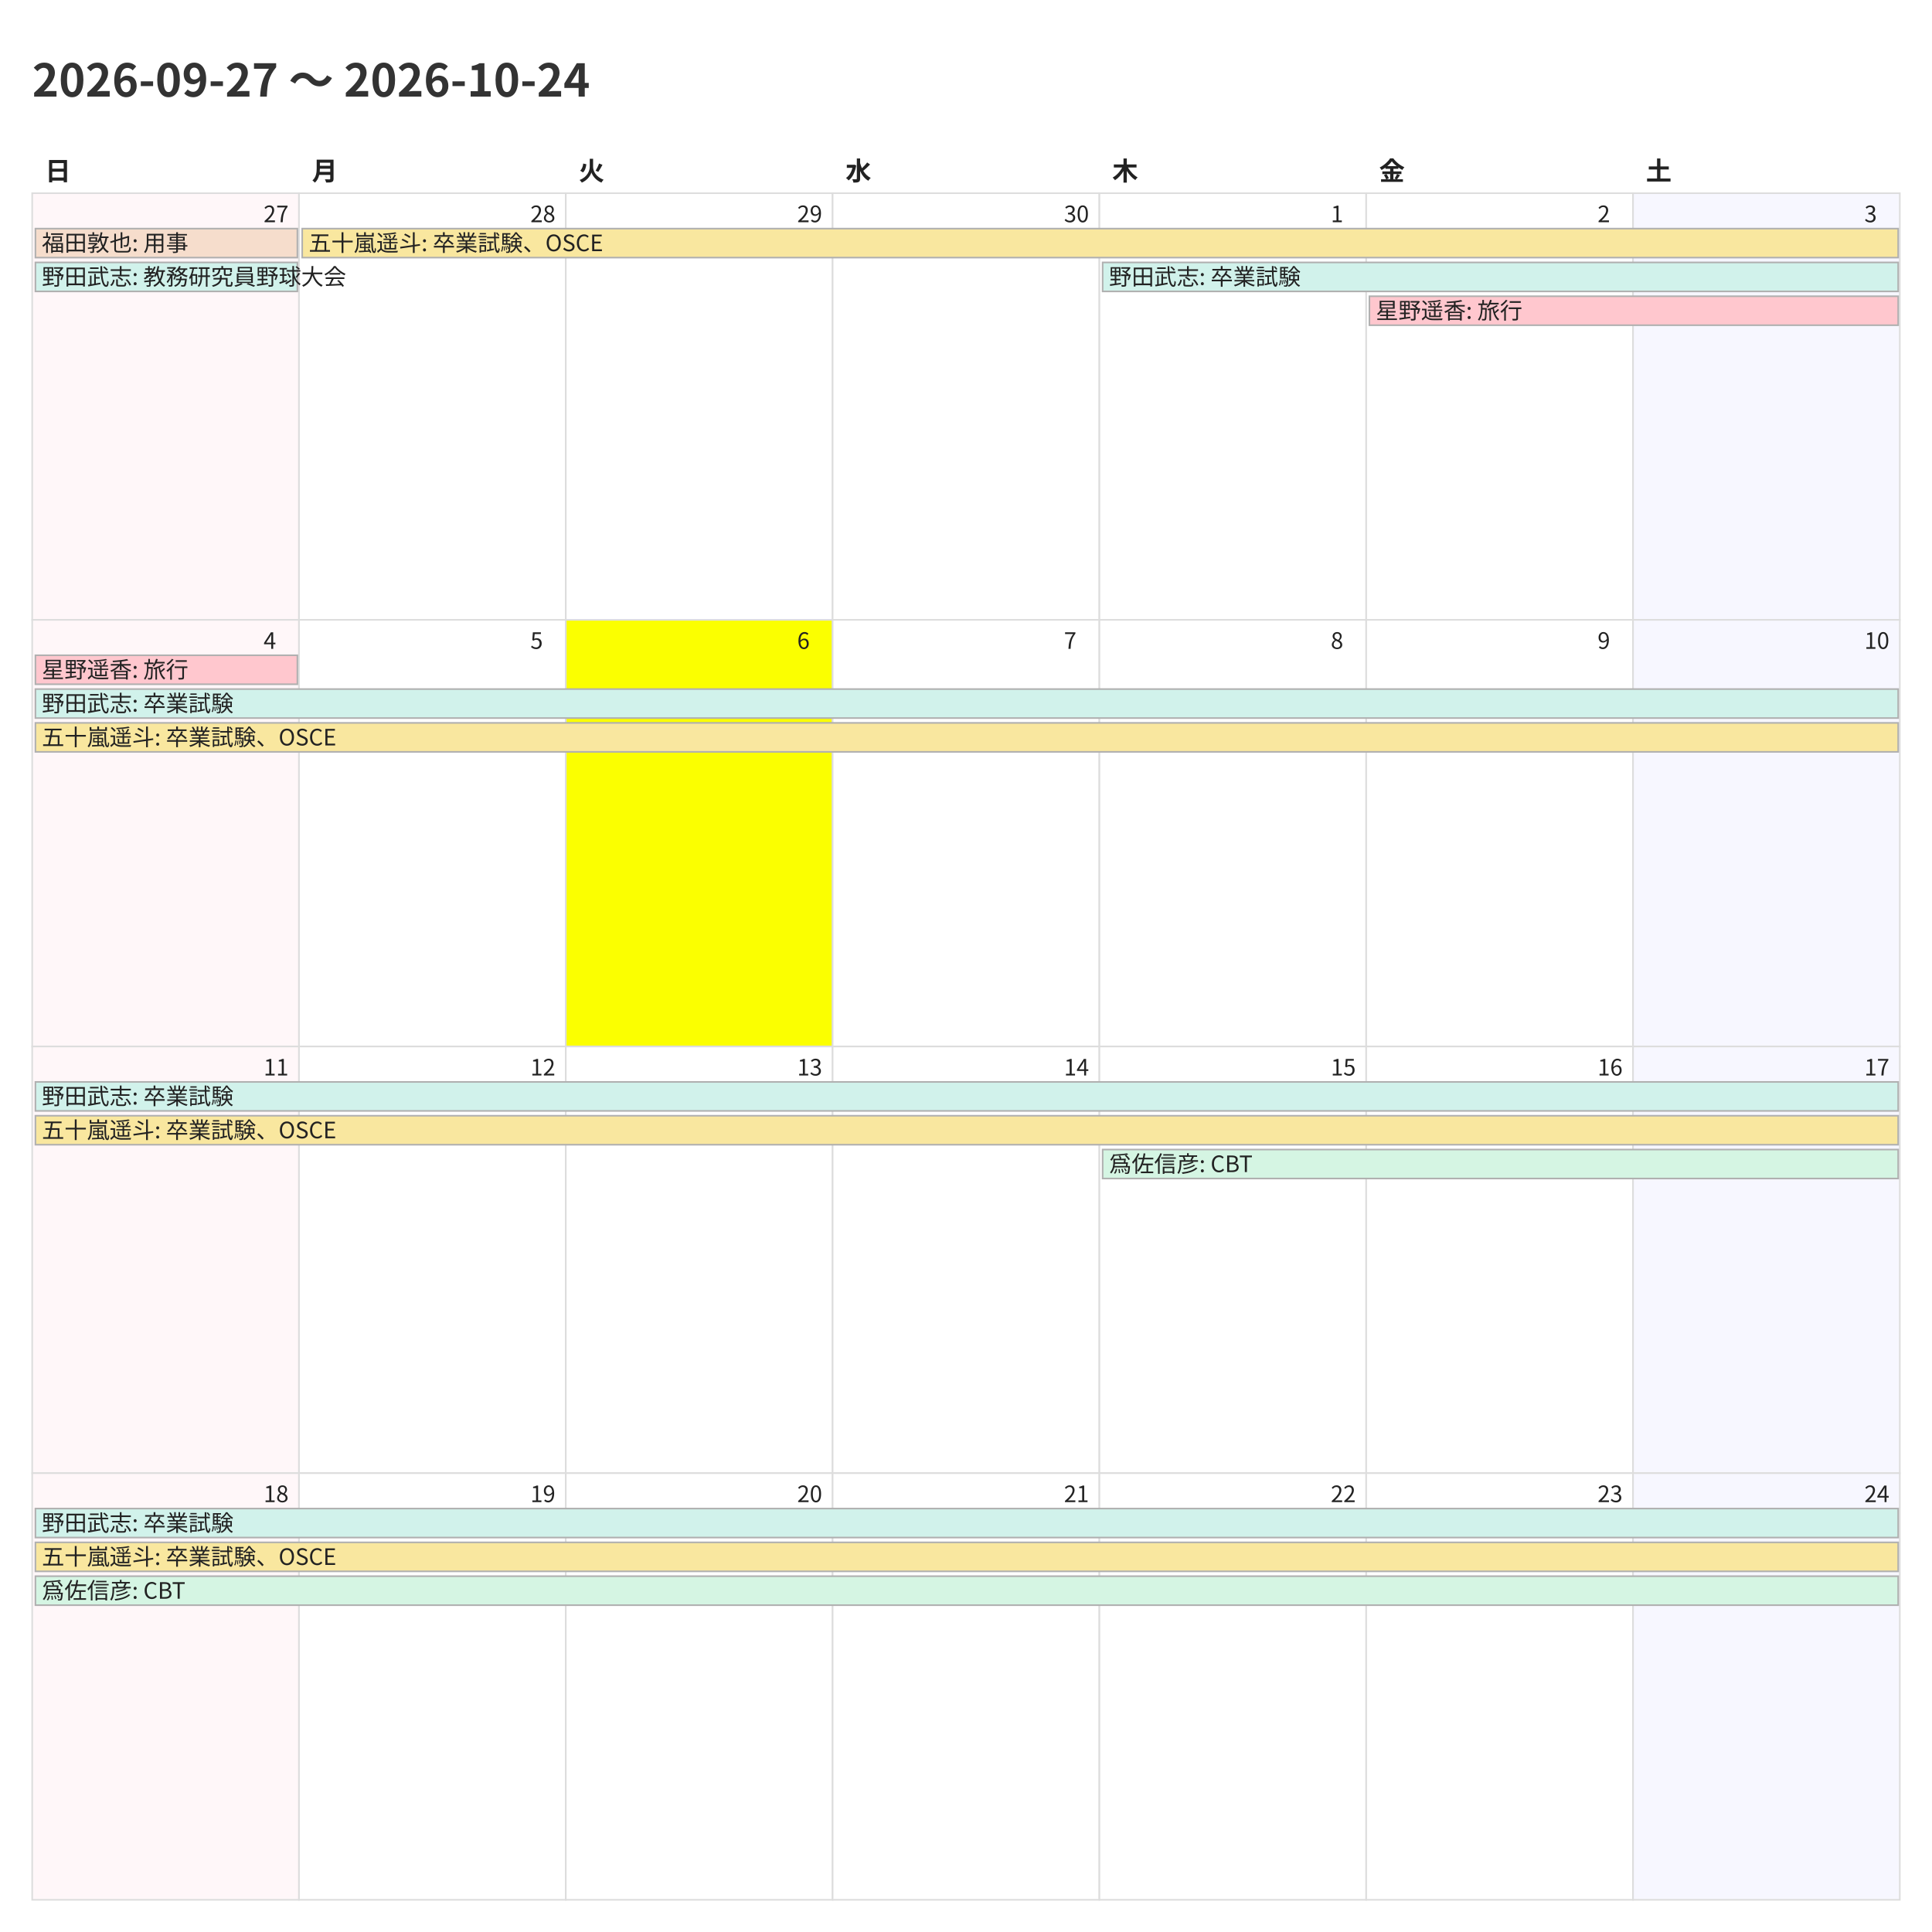
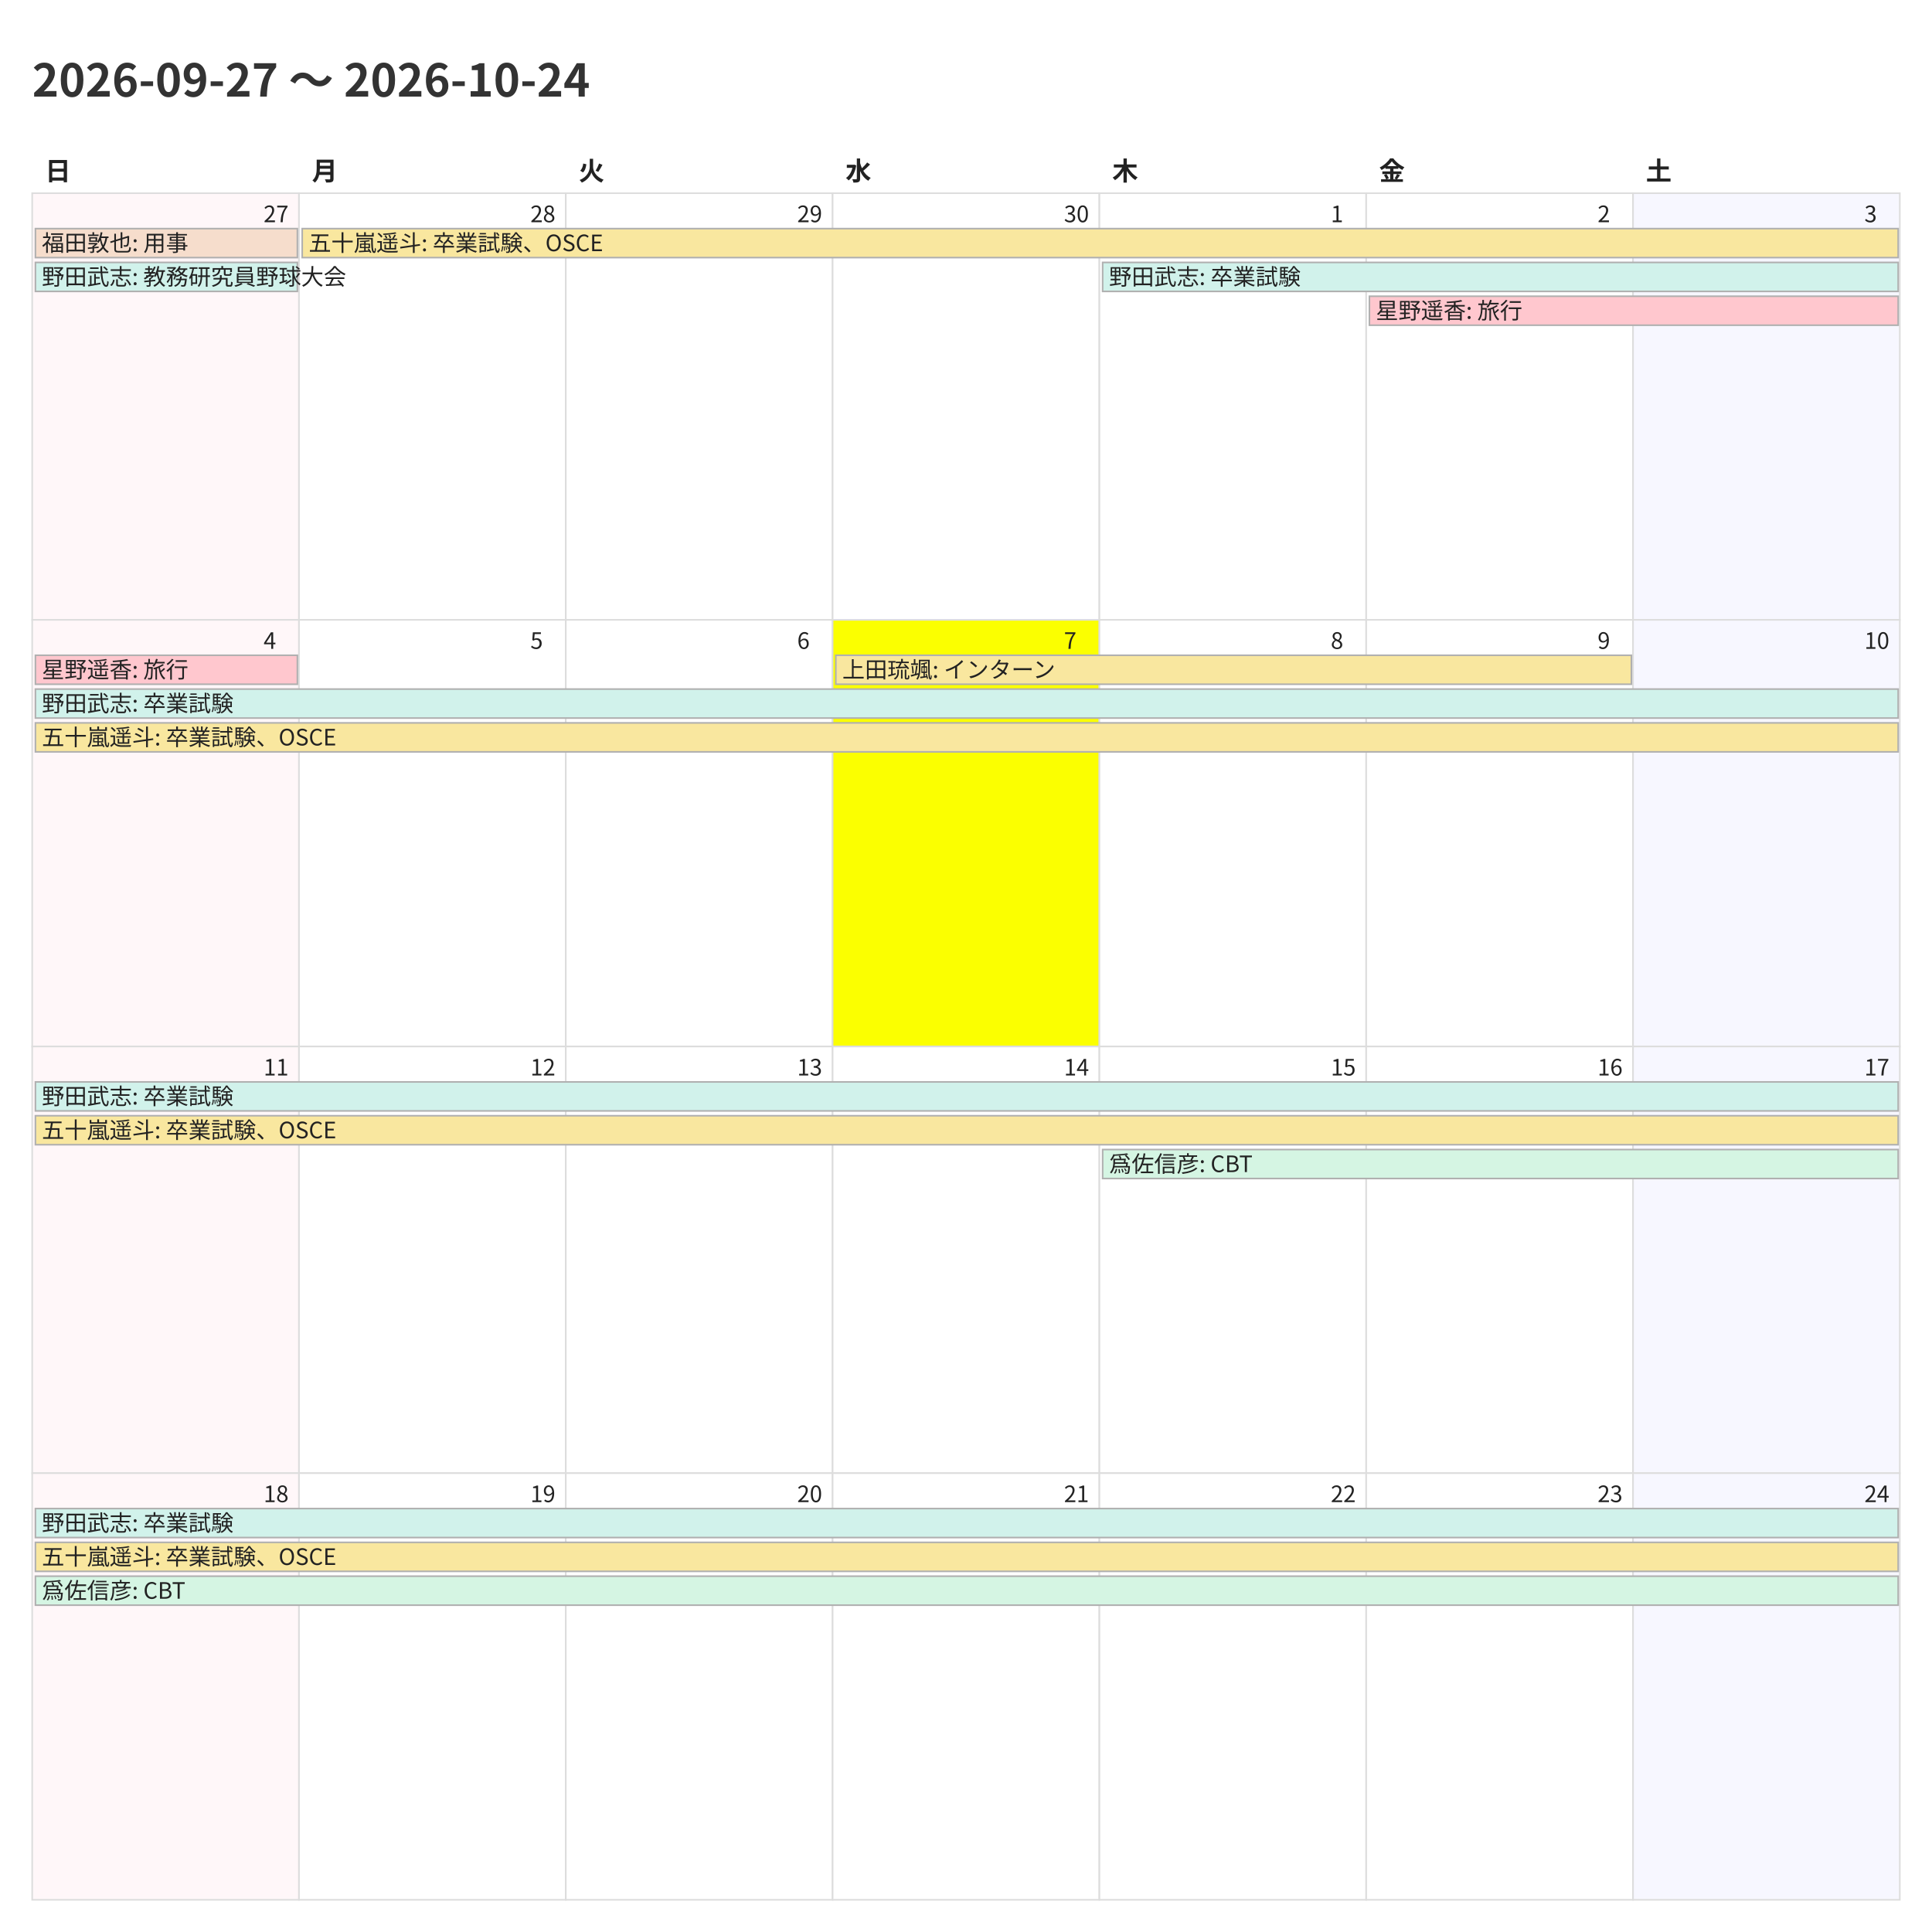
<svg xmlns="http://www.w3.org/2000/svg" width="1200" height="1200">
  <style>
    @charset "UTF-8";
    .title {
      font-family: "Noto Sans CJK JP","Noto Sans JP","IPAexGothic",
                   "Yu Gothic","Hiragino Kaku Gothic ProN",sans-serif;
      font-size: 28px; font-weight: 700; fill: #333;
    }
    .weekday, .day-number, .event {
      font-family: "Noto Sans CJK JP","Noto Sans JP","IPAexGothic",
                   "Yu Gothic","Hiragino Kaku Gothic ProN",sans-serif;
      fill: #222;
    }
    .weekday { font-size: 16px; font-weight: 600; }
    .day-number { font-size: 14px; }
    .event { font-size: 14px; }
    .cell { fill: #fff; stroke: #ddd; }
  </style>
  <rect x="0" y="0" width="1200" height="1200" fill="#fff" />
  <text class="title" x="20" y="60">2026-09-27 〜 2026-10-24</text>
  <text class="weekday" x="28.0" y="112">日</text>
  <text class="weekday" x="193.714" y="112">月</text>
  <text class="weekday" x="359.429" y="112">火</text>
  <text class="weekday" x="525.143" y="112">水</text>
  <text class="weekday" x="690.857" y="112">木</text>
  <text class="weekday" x="856.571" y="112">金</text>
  <text class="weekday" x="1022.286" y="112">土</text>
  <rect x="20.0" y="120.0" width="165.714" height="265.0" fill="#fff7f9" stroke="#ddd" />
  <text class="day-number" x="163.714" y="138.0">27</text>
  <rect x="185.714" y="120.0" width="165.714" height="265.0" fill="#ffffff" stroke="#ddd" />
  <text class="day-number" x="329.429" y="138.0">28</text>
  <rect x="351.429" y="120.0" width="165.714" height="265.0" fill="#ffffff" stroke="#ddd" />
  <text class="day-number" x="495.143" y="138.0">29</text>
  <rect x="517.143" y="120.0" width="165.714" height="265.0" fill="#ffffff" stroke="#ddd" />
  <text class="day-number" x="660.857" y="138.0">30</text>
  <rect x="682.857" y="120.0" width="165.714" height="265.0" fill="#ffffff" stroke="#ddd" />
  <text class="day-number" x="826.571" y="138.0">1</text>
  <rect x="848.571" y="120.0" width="165.714" height="265.0" fill="#ffffff" stroke="#ddd" />
  <text class="day-number" x="992.286" y="138.0">2</text>
  <rect x="1014.286" y="120.0" width="165.714" height="265.0" fill="#f7f7ff" stroke="#ddd" />
  <text class="day-number" x="1158.0" y="138.0">3</text>
  <rect x="20.0" y="385.0" width="165.714" height="265.0" fill="#fff7f9" stroke="#ddd" />
  <text class="day-number" x="163.714" y="403.0">4</text>
  <rect x="185.714" y="385.0" width="165.714" height="265.0" fill="#ffffff" stroke="#ddd" />
  <text class="day-number" x="329.429" y="403.0">5</text>
-   <rect x="351.429" y="385.0" width="165.714" height="265.0" fill="#fbff00" stroke="#ddd" />
+   <rect x="351.429" y="385.0" width="165.714" height="265.0" fill="#ffffff" stroke="#ddd" />
  <text class="day-number" x="495.143" y="403.0">6</text>
-   <rect x="517.143" y="385.0" width="165.714" height="265.0" fill="#ffffff" stroke="#ddd" />
+   <rect x="517.143" y="385.0" width="165.714" height="265.0" fill="#fbff00" stroke="#ddd" />
  <text class="day-number" x="660.857" y="403.0">7</text>
  <rect x="682.857" y="385.0" width="165.714" height="265.0" fill="#ffffff" stroke="#ddd" />
  <text class="day-number" x="826.571" y="403.0">8</text>
  <rect x="848.571" y="385.0" width="165.714" height="265.0" fill="#ffffff" stroke="#ddd" />
  <text class="day-number" x="992.286" y="403.0">9</text>
  <rect x="1014.286" y="385.0" width="165.714" height="265.0" fill="#f7f7ff" stroke="#ddd" />
  <text class="day-number" x="1158.0" y="403.0">10</text>
  <rect x="20.0" y="650.0" width="165.714" height="265.0" fill="#fff7f9" stroke="#ddd" />
  <text class="day-number" x="163.714" y="668.0">11</text>
  <rect x="185.714" y="650.0" width="165.714" height="265.0" fill="#ffffff" stroke="#ddd" />
  <text class="day-number" x="329.429" y="668.0">12</text>
  <rect x="351.429" y="650.0" width="165.714" height="265.0" fill="#ffffff" stroke="#ddd" />
  <text class="day-number" x="495.143" y="668.0">13</text>
  <rect x="517.143" y="650.0" width="165.714" height="265.0" fill="#ffffff" stroke="#ddd" />
  <text class="day-number" x="660.857" y="668.0">14</text>
  <rect x="682.857" y="650.0" width="165.714" height="265.0" fill="#ffffff" stroke="#ddd" />
  <text class="day-number" x="826.571" y="668.0">15</text>
  <rect x="848.571" y="650.0" width="165.714" height="265.0" fill="#ffffff" stroke="#ddd" />
  <text class="day-number" x="992.286" y="668.0">16</text>
  <rect x="1014.286" y="650.0" width="165.714" height="265.0" fill="#f7f7ff" stroke="#ddd" />
  <text class="day-number" x="1158.0" y="668.0">17</text>
  <rect x="20.0" y="915.0" width="165.714" height="265.0" fill="#fff7f9" stroke="#ddd" />
  <text class="day-number" x="163.714" y="933.0">18</text>
  <rect x="185.714" y="915.0" width="165.714" height="265.0" fill="#ffffff" stroke="#ddd" />
  <text class="day-number" x="329.429" y="933.0">19</text>
  <rect x="351.429" y="915.0" width="165.714" height="265.0" fill="#ffffff" stroke="#ddd" />
  <text class="day-number" x="495.143" y="933.0">20</text>
  <rect x="517.143" y="915.0" width="165.714" height="265.0" fill="#ffffff" stroke="#ddd" />
  <text class="day-number" x="660.857" y="933.0">21</text>
  <rect x="682.857" y="915.0" width="165.714" height="265.0" fill="#ffffff" stroke="#ddd" />
  <text class="day-number" x="826.571" y="933.0">22</text>
  <rect x="848.571" y="915.0" width="165.714" height="265.0" fill="#ffffff" stroke="#ddd" />
  <text class="day-number" x="992.286" y="933.0">23</text>
  <rect x="1014.286" y="915.0" width="165.714" height="265.0" fill="#f7f7ff" stroke="#ddd" />
  <text class="day-number" x="1158.0" y="933.0">24</text>
  <rect x="22.0" y="142.0" width="162.714" height="18" fill="#f6ddcc" stroke="#b0b0b0" />
  <text class="event" x="26.0" y="156.0">福田敦也: 用事</text>
  <rect x="22.0" y="163.0" width="162.714" height="18" fill="#d1f2eb" stroke="#b0b0b0" />
  <text class="event" x="26.0" y="177.0">野田武志: 教務研究員野球大会</text>
  <rect x="187.714" y="142.0" width="991.286" height="18" fill="#f9e79f" stroke="#b0b0b0" />
  <text class="event" x="191.714" y="156.0">五十嵐遥斗: 卒業試験、OSCE</text>
  <rect x="684.857" y="163.0" width="494.143" height="18" fill="#d1f2eb" stroke="#b0b0b0" />
  <text class="event" x="688.857" y="177.0">野田武志: 卒業試験</text>
  <rect x="850.571" y="184.0" width="328.429" height="18" fill="#ffc7ce" stroke="#b0b0b0" />
  <text class="event" x="854.571" y="198.0">星野遥香: 旅行</text>
  <rect x="22.0" y="407.0" width="162.714" height="18" fill="#ffc7ce" stroke="#b0b0b0" />
  <text class="event" x="26.0" y="421.0">星野遥香: 旅行</text>
  <rect x="22.0" y="428.0" width="1157.0" height="18" fill="#d1f2eb" stroke="#b0b0b0" />
  <text class="event" x="26.0" y="442.0">野田武志: 卒業試験</text>
  <rect x="22.0" y="449.0" width="1157.0" height="18" fill="#f9e79f" stroke="#b0b0b0" />
  <text class="event" x="26.0" y="463.0">五十嵐遥斗: 卒業試験、OSCE</text>
+   <rect x="519.143" y="407.0" width="494.143" height="18" fill="#f9e79f" stroke="#b0b0b0" />
+   <text class="event" x="523.143" y="421.0">上田琉颯: インターン</text>
  <rect x="22.0" y="672.0" width="1157.0" height="18" fill="#d1f2eb" stroke="#b0b0b0" />
  <text class="event" x="26.0" y="686.0">野田武志: 卒業試験</text>
  <rect x="22.0" y="693.0" width="1157.0" height="18" fill="#f9e79f" stroke="#b0b0b0" />
  <text class="event" x="26.0" y="707.0">五十嵐遥斗: 卒業試験、OSCE</text>
  <rect x="684.857" y="714.0" width="494.143" height="18" fill="#d5f5e3" stroke="#b0b0b0" />
  <text class="event" x="688.857" y="728.0">爲佐信彦: CBT</text>
  <rect x="22.0" y="937.0" width="1157.0" height="18" fill="#d1f2eb" stroke="#b0b0b0" />
  <text class="event" x="26.0" y="951.0">野田武志: 卒業試験</text>
  <rect x="22.0" y="958.0" width="1157.0" height="18" fill="#f9e79f" stroke="#b0b0b0" />
  <text class="event" x="26.0" y="972.0">五十嵐遥斗: 卒業試験、OSCE</text>
  <rect x="22.0" y="979.0" width="1157.0" height="18" fill="#d5f5e3" stroke="#b0b0b0" />
  <text class="event" x="26.0" y="993.0">爲佐信彦: CBT</text>
</svg>
